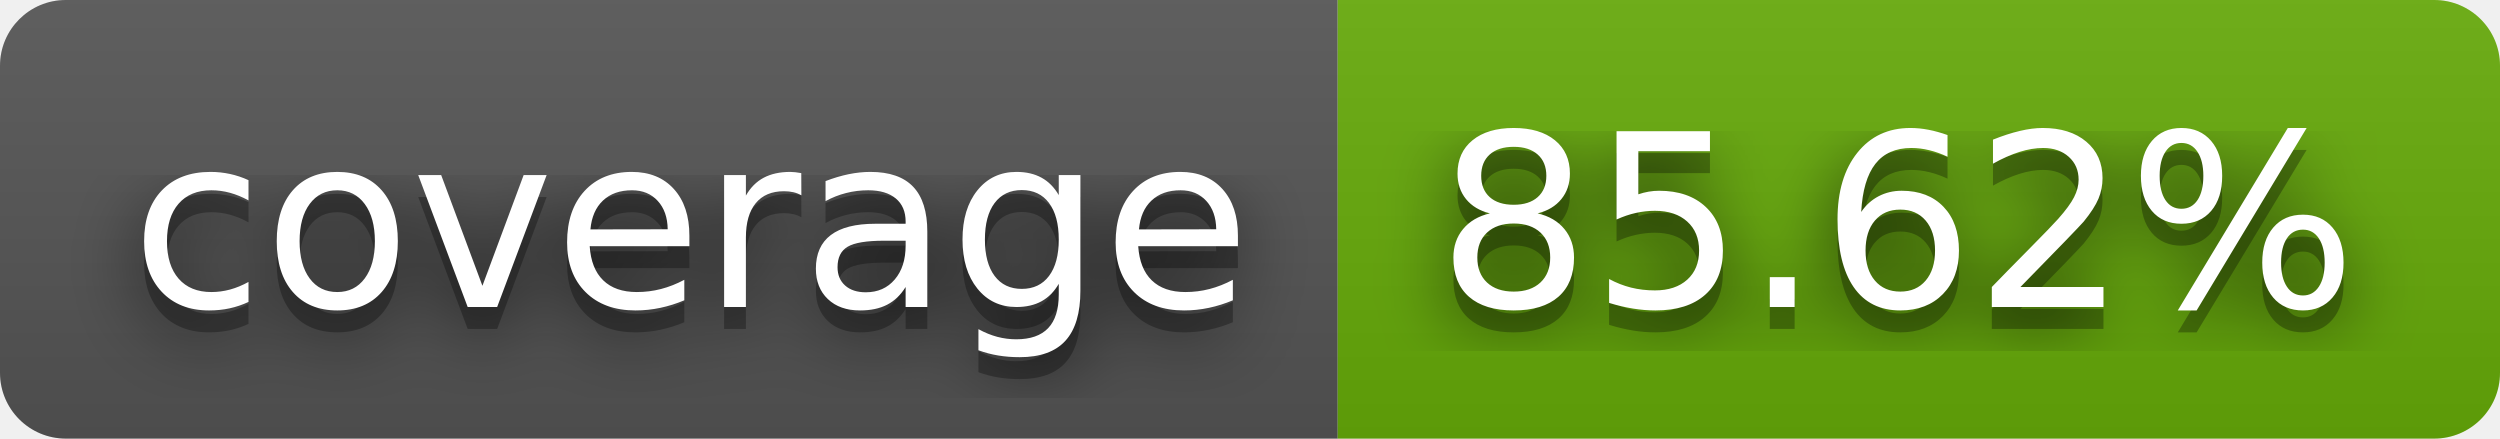
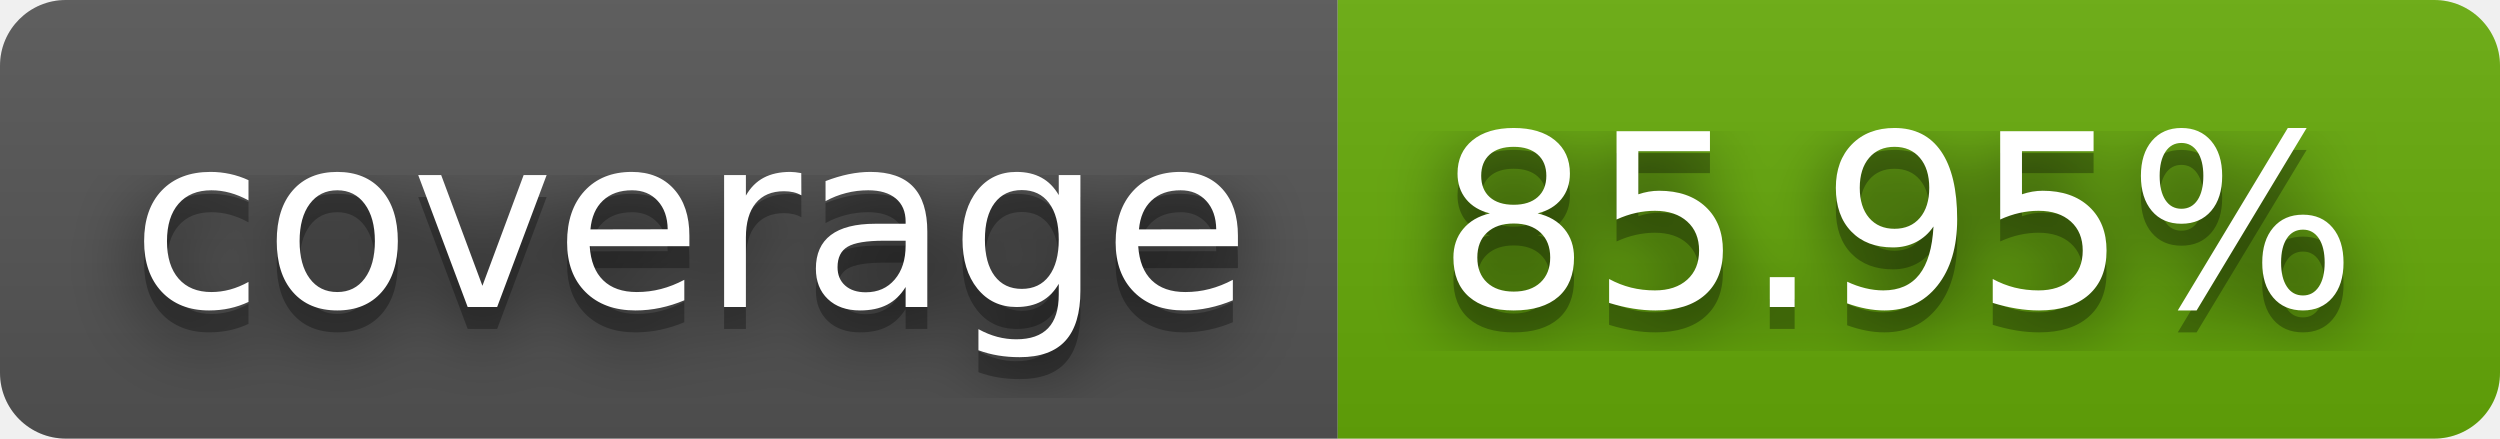
- <svg xmlns="http://www.w3.org/2000/svg" width="114" height="20" role="img" aria-label="coverage: 85.62%">
+ <svg xmlns="http://www.w3.org/2000/svg" width="114" height="20" role="img" aria-label="coverage: 85.95%">
  <filter id="blur">
    <feGaussianBlur stdDeviation="16" />
  </filter>
  <linearGradient id="s" x2="0" y2="100%">
    <stop offset="0" stop-color="#bbb" stop-opacity=".1" />
    <stop offset="1" stop-opacity=".1" />
  </linearGradient>
  <clipPath id="r">
    <rect width="114" height="20" rx="3" />
  </clipPath>
  <g clip-path="url(#r)">
    <rect width="61" height="20" fill="#555" />
    <rect x="61" width="53" height="20" fill="#67ac09" />
    <rect width="114" height="20" fill="url(#s)" />
  </g>
  <g fill="#fff" text-anchor="middle" font-family="Verdana,Geneva,DejaVu Sans,sans-serif" text-rendering="geometricPrecision" font-size="110">
    <g transform="scale(.1)">
      <g aria-hidden="true" fill="#010101">
        <text x="315" y="150" fill-opacity=".8" filter="url(#blur)" textLength="510">coverage</text>
        <text x="315" y="150" fill-opacity=".3" textLength="510">coverage</text>
      </g>
      <text x="315" y="140" textLength="510">coverage</text>
    </g>
    <g transform="scale(.1)">
      <g aria-hidden="true" fill="#010101">
-         <text x="865" y="150" fill-opacity=".8" filter="url(#blur)" textLength="430">85.62%</text>
-         <text x="865" y="150" fill-opacity=".3" textLength="430">85.62%</text>
+         <text x="865" y="150" fill-opacity=".8" filter="url(#blur)" textLength="430">85.95%</text>
+         <text x="865" y="150" fill-opacity=".3" textLength="430">85.95%</text>
      </g>
-       <text x="865" y="140" textLength="430">85.62%</text>
+       <text x="865" y="140" textLength="430">85.95%</text>
    </g>
  </g>
</svg>
